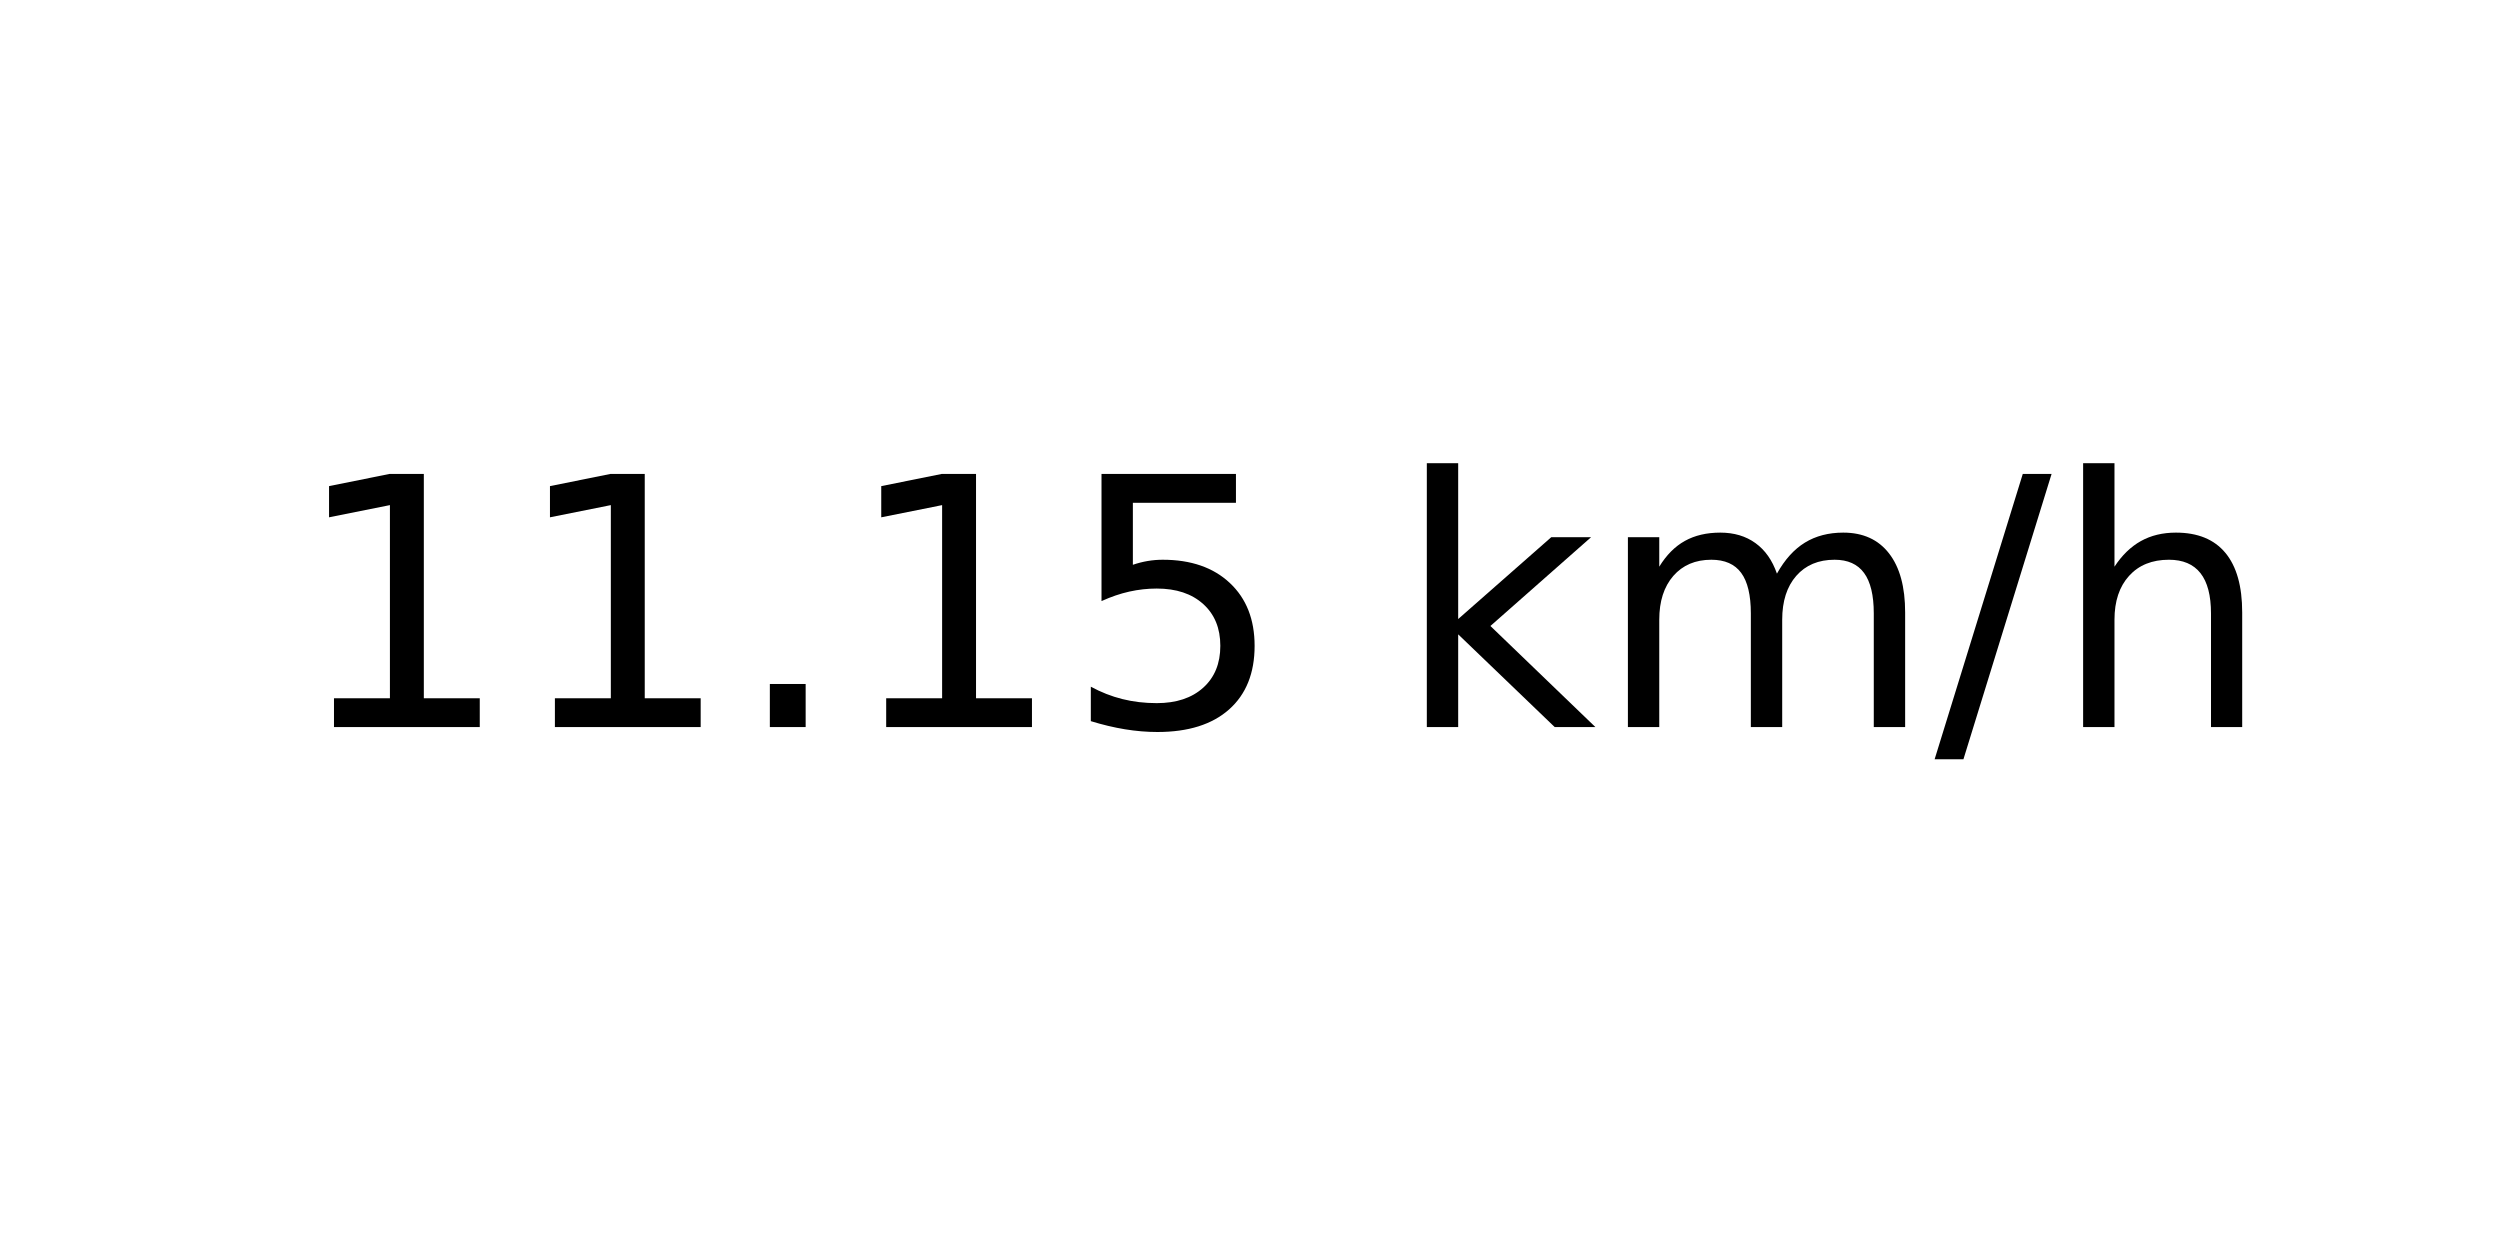
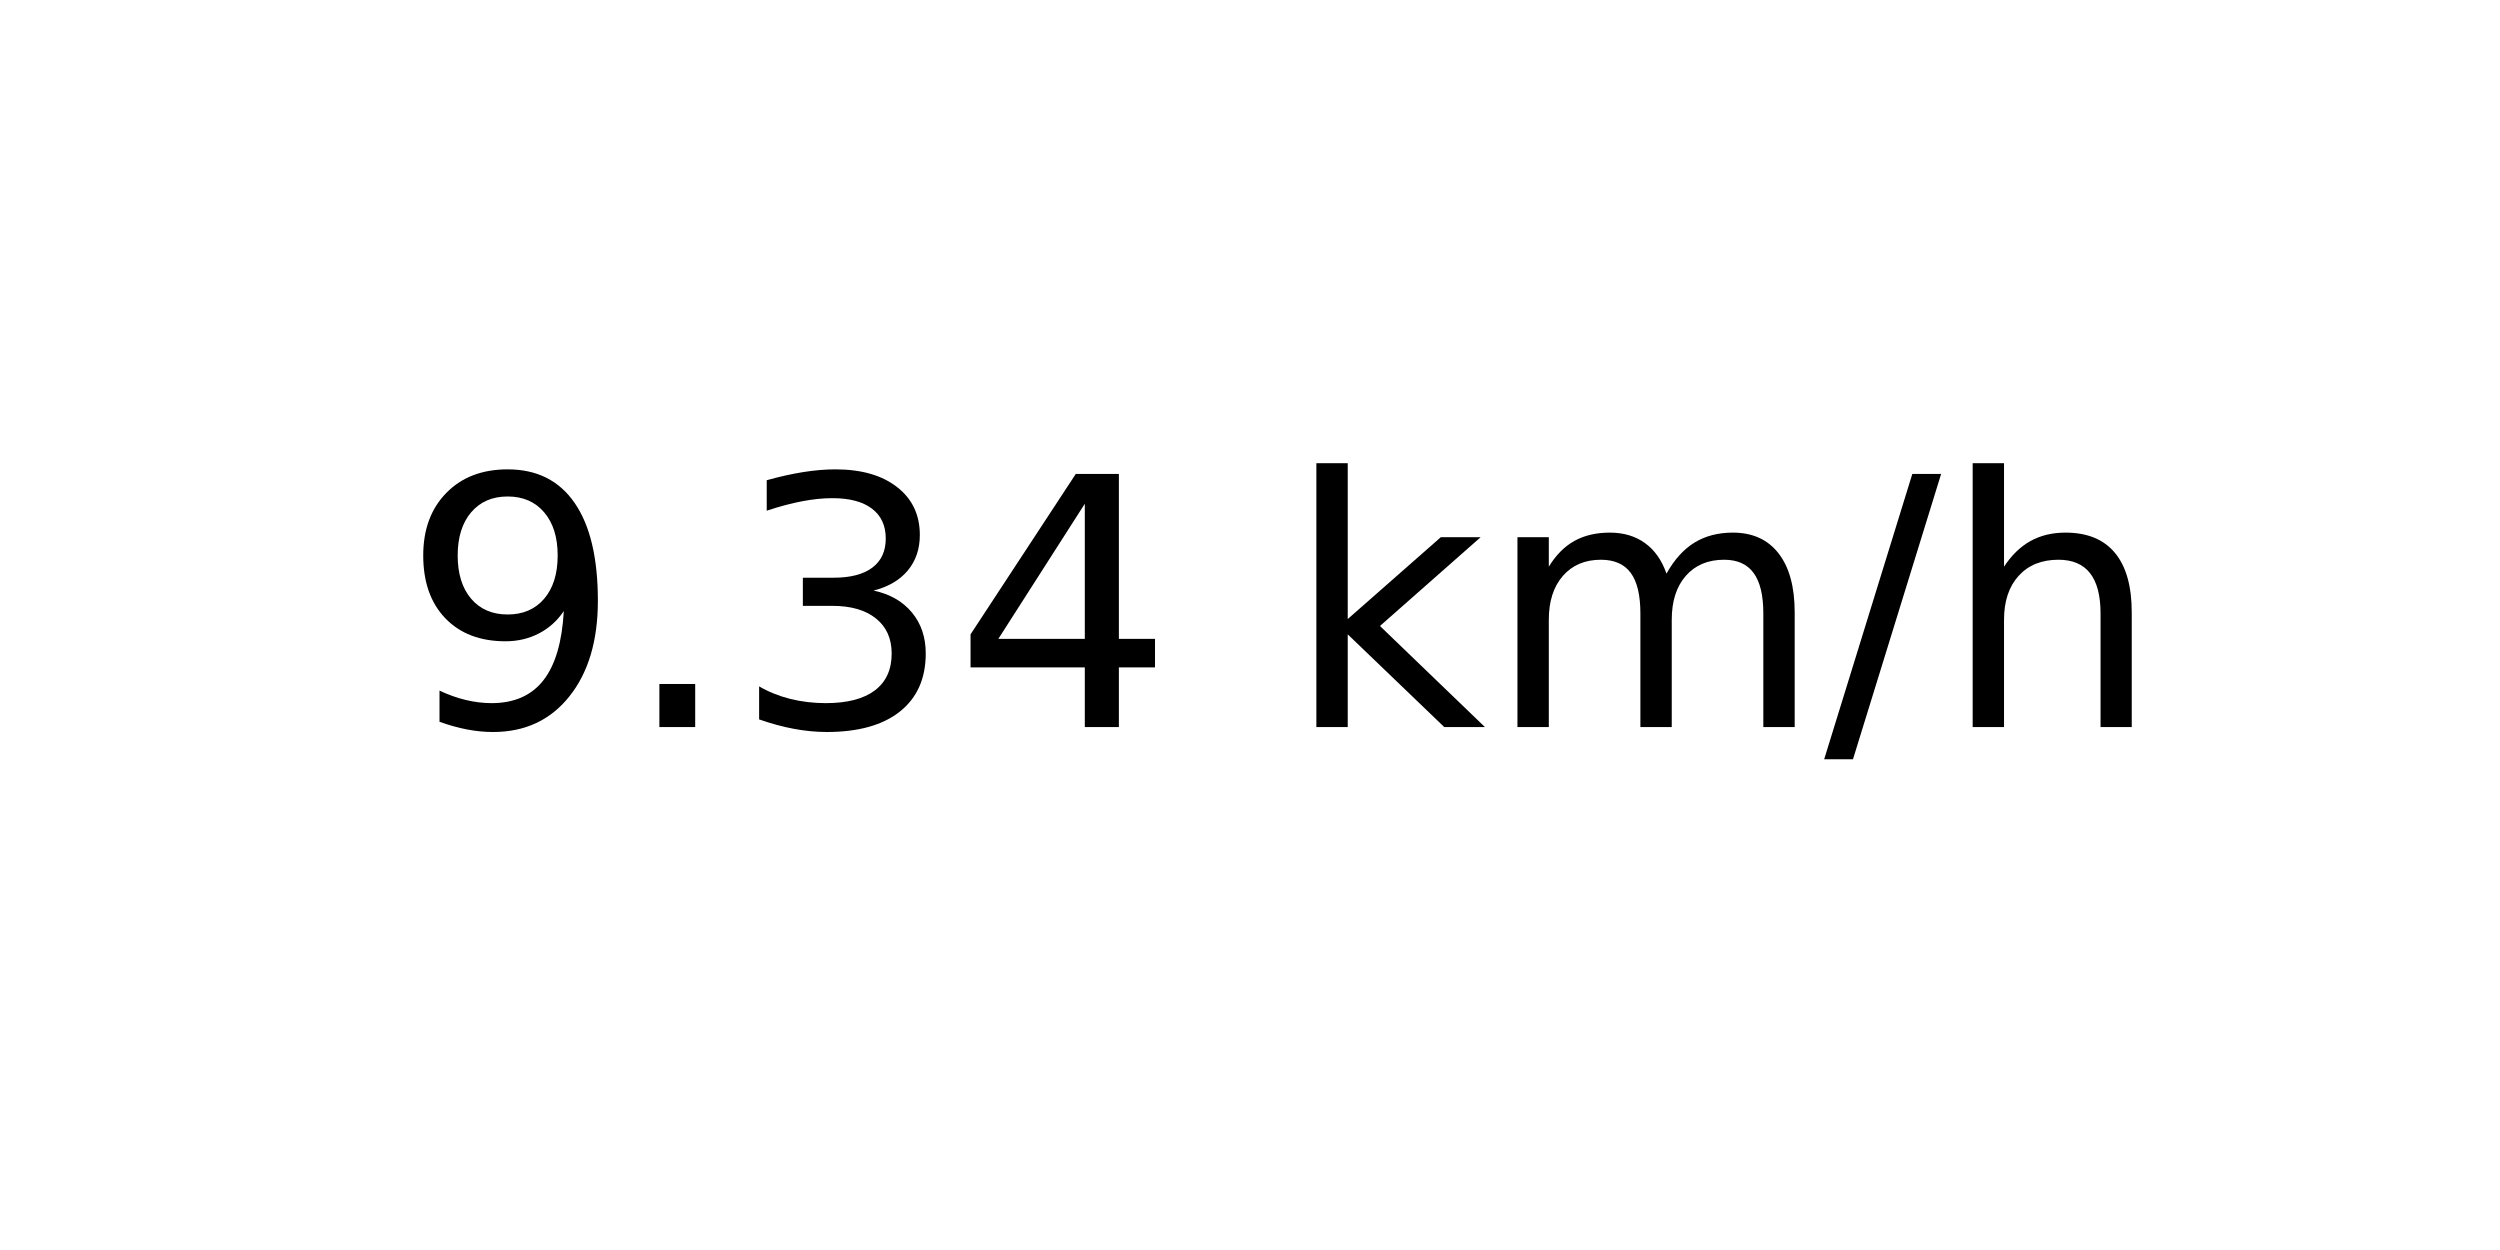
<svg xmlns="http://www.w3.org/2000/svg" xmlns:xlink="http://www.w3.org/1999/xlink" width="72pt" height="36pt" viewBox="0 0 72 36" version="1.1">
  <defs>
    <style type="text/css">*{stroke-linejoin: round; stroke-linecap: butt}</style>
  </defs>
  <g id="figure_1">
    <g id="axes_1">
      <g id="text_1">
-         <g transform="translate(8.378125 20.93937) scale(0.1 -0.1)">
+         <g transform="translate(11.55937 20.93937) scale(0.1 -0.1)">
          <defs>
-             <path id="DejaVuSans-31" d="M 794 531  L 1825 531  L 1825 4091  L 703 3866  L 703 4441  L 1819 4666  L 2450 4666  L 2450 531  L 3481 531  L 3481 0  L 794 0  L 794 531  z " transform="scale(0.015625)" />
+             <path id="DejaVuSans-39" d="M 703 97  L 703 672  Q 941 559 1184 500  Q 1428 441 1663 441  Q 2288 441 2617 861  Q 2947 1281 2994 2138  Q 2813 1869 2534 1725  Q 2256 1581 1919 1581  Q 1219 1581 811 2004  Q 403 2428 403 3163  Q 403 3881 828 4315  Q 1253 4750 1959 4750  Q 2769 4750 3195 4129  Q 3622 3509 3622 2328  Q 3622 1225 3098 567  Q 2575 -91 1691 -91  Q 1453 -91 1209 -44  Q 966 3 703 97  z M 1959 2075  Q 2384 2075 2632 2365  Q 2881 2656 2881 3163  Q 2881 3666 2632 3958  Q 2384 4250 1959 4250  Q 1534 4250 1286 3958  Q 1038 3666 1038 3163  Q 1038 2656 1286 2365  Q 1534 2075 1959 2075  z " transform="scale(0.015625)" />
            <path id="DejaVuSans-2e" d="M 684 794  L 1344 794  L 1344 0  L 684 0  L 684 794  z " transform="scale(0.015625)" />
-             <path id="DejaVuSans-35" d="M 691 4666  L 3169 4666  L 3169 4134  L 1269 4134  L 1269 2991  Q 1406 3038 1543 3061  Q 1681 3084 1819 3084  Q 2600 3084 3056 2656  Q 3513 2228 3513 1497  Q 3513 744 3044 326  Q 2575 -91 1722 -91  Q 1428 -91 1123 -41  Q 819 9 494 109  L 494 744  Q 775 591 1075 516  Q 1375 441 1709 441  Q 2250 441 2565 725  Q 2881 1009 2881 1497  Q 2881 1984 2565 2268  Q 2250 2553 1709 2553  Q 1456 2553 1204 2497  Q 953 2441 691 2322  L 691 4666  z " transform="scale(0.015625)" />
+             <path id="DejaVuSans-33" d="M 2597 2516  Q 3050 2419 3304 2112  Q 3559 1806 3559 1356  Q 3559 666 3084 287  Q 2609 -91 1734 -91  Q 1441 -91 1130 -33  Q 819 25 488 141  L 488 750  Q 750 597 1062 519  Q 1375 441 1716 441  Q 2309 441 2620 675  Q 2931 909 2931 1356  Q 2931 1769 2642 2001  Q 2353 2234 1838 2234  L 1294 2234  L 1294 2753  L 1863 2753  Q 2328 2753 2575 2939  Q 2822 3125 2822 3475  Q 2822 3834 2567 4026  Q 2313 4219 1838 4219  Q 1578 4219 1281 4162  Q 984 4106 628 3988  L 628 4550  Q 988 4650 1302 4700  Q 1616 4750 1894 4750  Q 2613 4750 3031 4423  Q 3450 4097 3450 3541  Q 3450 3153 3228 2886  Q 3006 2619 2597 2516  z " transform="scale(0.015625)" />
+             <path id="DejaVuSans-34" d="M 2419 4116  L 825 1625  L 2419 1625  L 2419 4116  z M 2253 4666  L 3047 4666  L 3047 1625  L 3713 1625  L 3713 1100  L 3047 1100  L 3047 0  L 2419 0  L 2419 1100  L 313 1100  L 313 1709  L 2253 4666  z " transform="scale(0.015625)" />
            <path id="DejaVuSans-20" transform="scale(0.015625)" />
            <path id="DejaVuSans-6b" d="M 581 4863  L 1159 4863  L 1159 1991  L 2875 3500  L 3609 3500  L 1753 1863  L 3688 0  L 2938 0  L 1159 1709  L 1159 0  L 581 0  L 581 4863  z " transform="scale(0.015625)" />
            <path id="DejaVuSans-6d" d="M 3328 2828  Q 3544 3216 3844 3400  Q 4144 3584 4550 3584  Q 5097 3584 5394 3201  Q 5691 2819 5691 2113  L 5691 0  L 5113 0  L 5113 2094  Q 5113 2597 4934 2840  Q 4756 3084 4391 3084  Q 3944 3084 3684 2787  Q 3425 2491 3425 1978  L 3425 0  L 2847 0  L 2847 2094  Q 2847 2600 2669 2842  Q 2491 3084 2119 3084  Q 1678 3084 1418 2786  Q 1159 2488 1159 1978  L 1159 0  L 581 0  L 581 3500  L 1159 3500  L 1159 2956  Q 1356 3278 1631 3431  Q 1906 3584 2284 3584  Q 2666 3584 2933 3390  Q 3200 3197 3328 2828  z " transform="scale(0.015625)" />
            <path id="DejaVuSans-2f" d="M 1625 4666  L 2156 4666  L 531 -594  L 0 -594  L 1625 4666  z " transform="scale(0.015625)" />
            <path id="DejaVuSans-68" d="M 3513 2113  L 3513 0  L 2938 0  L 2938 2094  Q 2938 2591 2744 2837  Q 2550 3084 2163 3084  Q 1697 3084 1428 2787  Q 1159 2491 1159 1978  L 1159 0  L 581 0  L 581 4863  L 1159 4863  L 1159 2956  Q 1366 3272 1645 3428  Q 1925 3584 2291 3584  Q 2894 3584 3203 3211  Q 3513 2838 3513 2113  z " transform="scale(0.015625)" />
          </defs>
-           <use xlink:href="#DejaVuSans-31" />
-           <use xlink:href="#DejaVuSans-31" x="63.623" />
-           <use xlink:href="#DejaVuSans-2e" x="127.246" />
-           <use xlink:href="#DejaVuSans-31" x="159.033" />
-           <use xlink:href="#DejaVuSans-35" x="222.656" />
-           <use xlink:href="#DejaVuSans-20" x="286.279" />
-           <use xlink:href="#DejaVuSans-6b" x="318.066" />
-           <use xlink:href="#DejaVuSans-6d" x="375.977" />
-           <use xlink:href="#DejaVuSans-2f" x="473.389" />
-           <use xlink:href="#DejaVuSans-68" x="507.08" />
+           <use xlink:href="#DejaVuSans-39" />
+           <use xlink:href="#DejaVuSans-2e" x="63.623" />
+           <use xlink:href="#DejaVuSans-33" x="95.41" />
+           <use xlink:href="#DejaVuSans-34" x="159.033" />
+           <use xlink:href="#DejaVuSans-20" x="222.656" />
+           <use xlink:href="#DejaVuSans-6b" x="254.443" />
+           <use xlink:href="#DejaVuSans-6d" x="312.354" />
+           <use xlink:href="#DejaVuSans-2f" x="409.766" />
+           <use xlink:href="#DejaVuSans-68" x="443.457" />
        </g>
      </g>
    </g>
  </g>
</svg>
